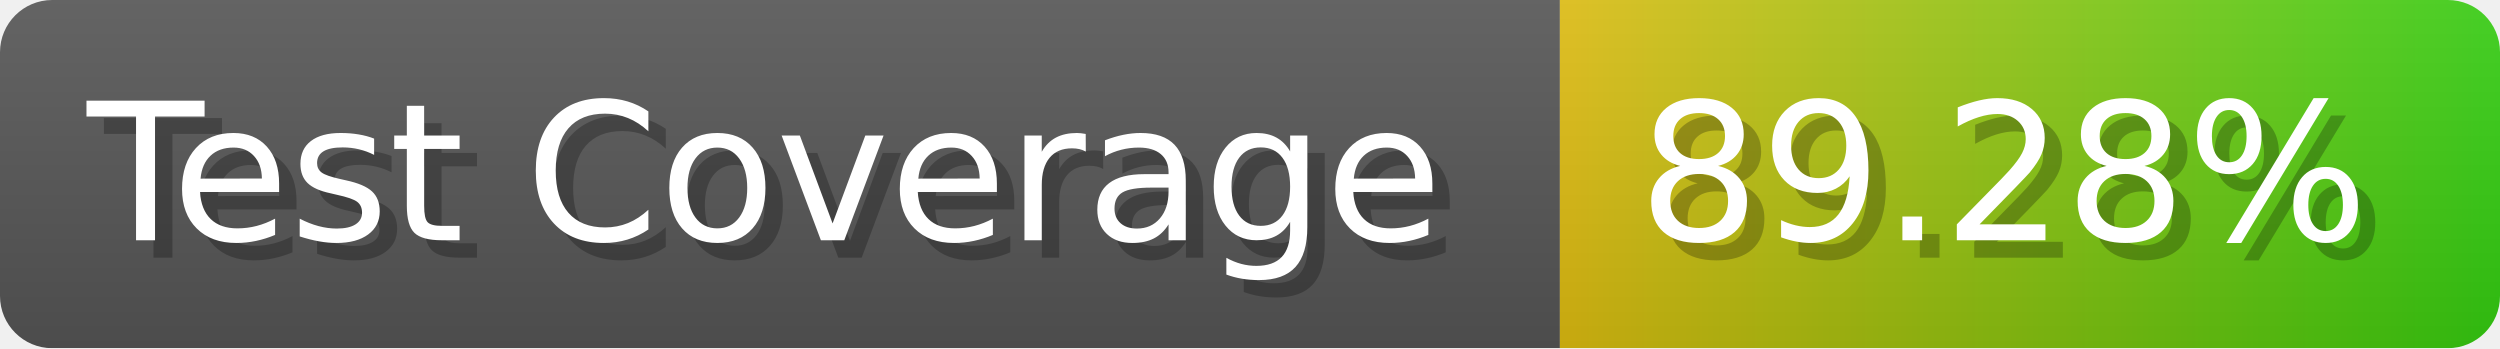
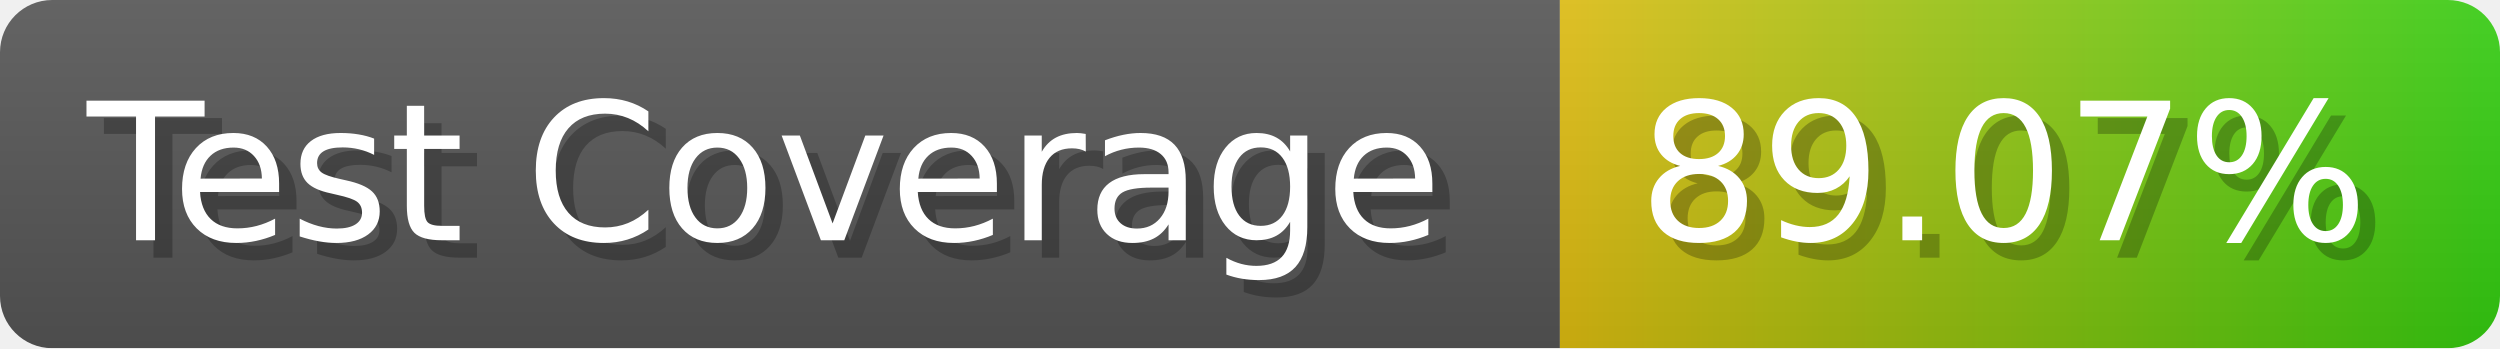
- <svg xmlns="http://www.w3.org/2000/svg" width="143.6" height="20" viewBox="0 0 1436 200" role="img" aria-label="Test Coverage: 89.28%">
+ <svg xmlns="http://www.w3.org/2000/svg" width="143.6" height="20" viewBox="0 0 1436 200" role="img" aria-label="Test Coverage: 89.07%">
  <linearGradient id="a" x2="0" y2="100%">
    <stop offset="0" stop-opacity=".1" stop-color="#EEE" />
    <stop offset="1" stop-opacity=".1" />
  </linearGradient>
  <mask id="m">
    <rect width="1436" height="200" rx="30" fill="#FFF" />
  </mask>
  <g mask="url(#m)">
    <rect width="896" height="200" fill="#555" />
    <rect width="540" height="200" fill="url(#x)" x="896" />
    <rect width="1436" height="200" fill="url(#a)" />
  </g>
  <g aria-hidden="true" fill="#fff" text-anchor="start" font-family="Verdana,DejaVu Sans,sans-serif" font-size="110">
    <text x="60" y="148" textLength="796" fill="#000" opacity="0.25">Test Coverage</text>
    <text x="50" y="138" textLength="796">Test Coverage</text>
-     <text x="951" y="148" textLength="440" fill="#000" opacity="0.25">89.28%</text>
-     <text x="941" y="138" textLength="440">89.28%</text>
+     <text x="951" y="148" textLength="440" fill="#000" opacity="0.25">89.07%</text>
+     <text x="941" y="138" textLength="440">89.07%</text>
  </g>
  <linearGradient id="x" x1="0%" y1="0%" x2="100%" y2="0%">
    <stop offset="0%" style="stop-color:#DB1" />
    <stop offset="100%" style="stop-color:#3C1" />
  </linearGradient>
</svg>
